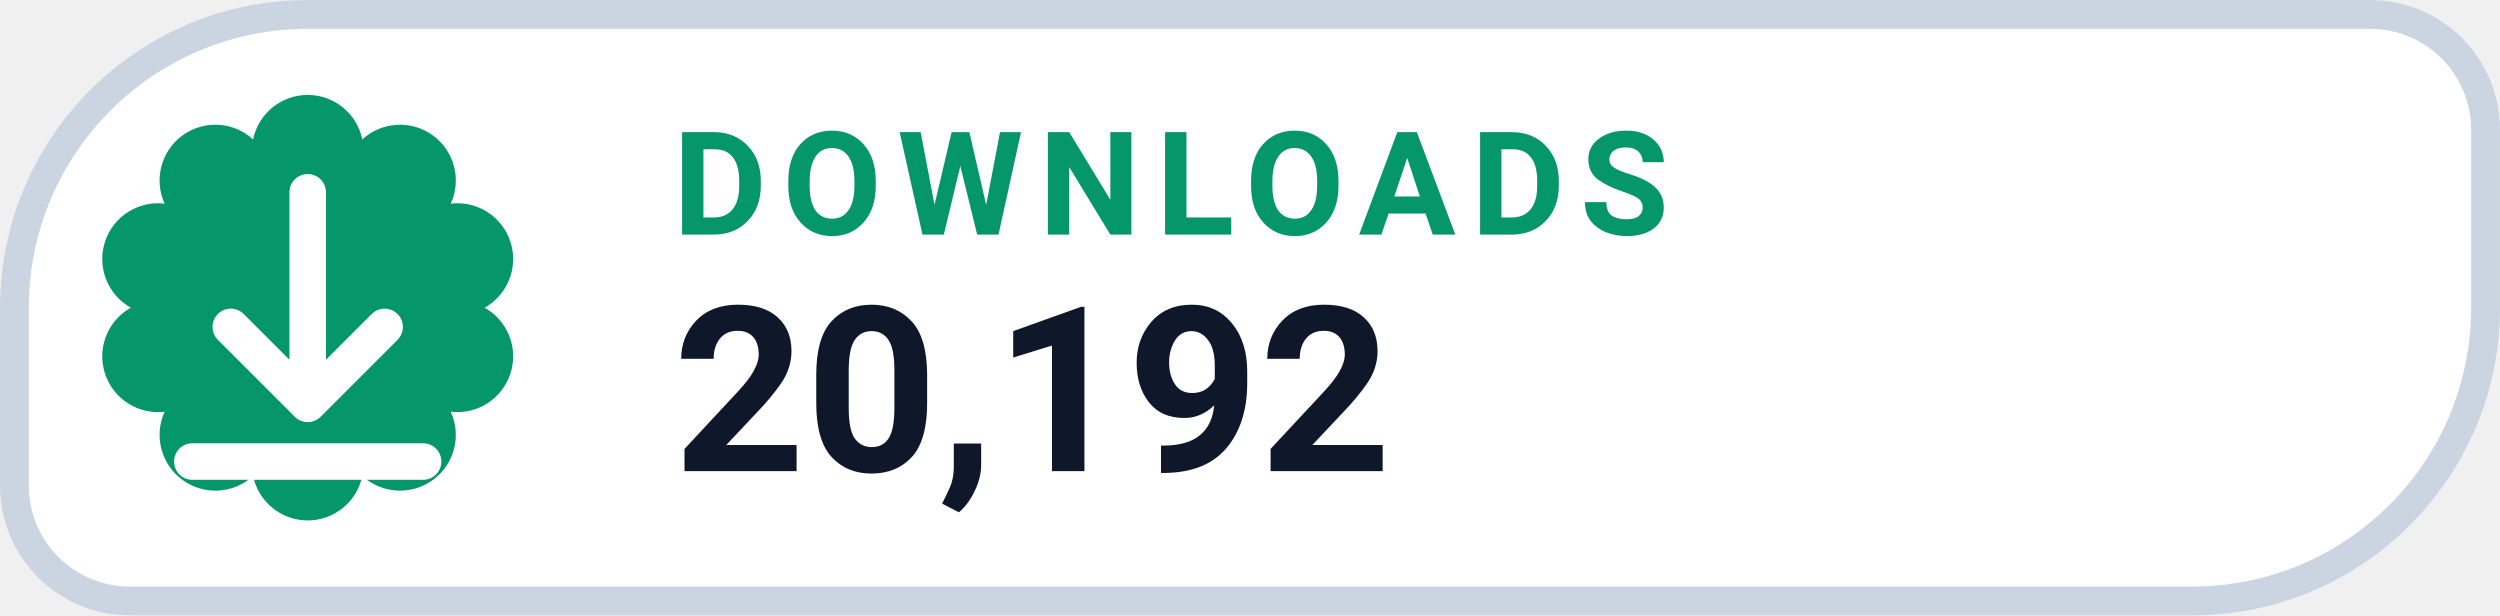
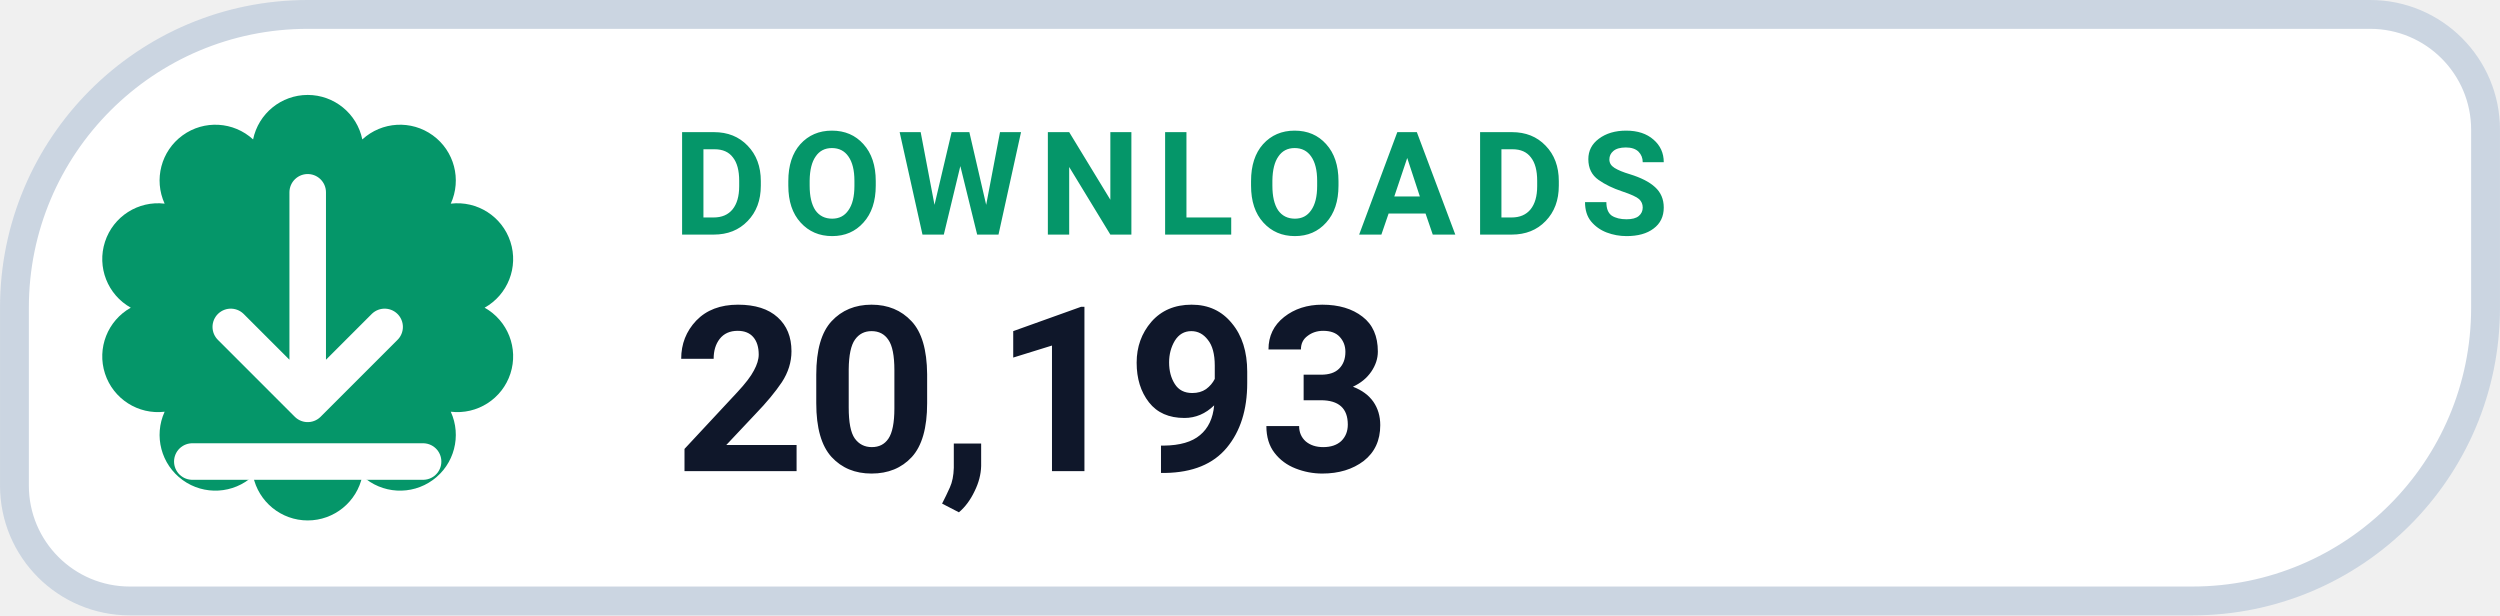
- <svg xmlns="http://www.w3.org/2000/svg" width="126" height="31.015" viewBox="0 0 130 32" role="img" aria-label="DOWNLOADS 20,192">
+ <svg xmlns="http://www.w3.org/2000/svg" width="126" height="31.015" viewBox="0 0 130 32" role="img" aria-label="DOWNLOADS 20,193">
  <path d="M 16.00 0.75 H 123.25 A 6.00 6.00 0 0 1 129.25 6.75 V 16.00 A 15.25 15.25 0 0 1 114.00 31.25 H 6.75 A 6.00 6.00 0 0 1 0.75 25.25 V 16.00 A 15.25 15.25 0 0 1 16.00 0.75 Z" fill="#FFFFFF" stroke="#CBD5E1" stroke-width="1.5" />
  <path d="M 13.16 7.25 A 2.90 2.90 0 0 1 18.84 7.25 A 2.90 2.90 0 0 1 23.44 10.59 A 2.90 2.90 0 0 1 25.20 16.00 A 2.90 2.90 0 0 1 23.44 21.41 A 2.90 2.90 0 0 1 18.84 24.75 A 2.90 2.90 0 0 1 13.16 24.75 A 2.90 2.90 0 0 1 8.56 21.41 A 2.90 2.90 0 0 1 6.80 16.00 A 2.90 2.90 0 0 1 8.56 10.59 A 2.90 2.90 0 0 1 13.16 7.25 Z" fill="#059669" />
  <g transform="translate(16 16)" style="color:#FFFFFF;">
    <path d="M0 -6 v11 m0 0 l4 -4 m-4 4 l-4 -4 M-6 8 h12" fill="none" stroke="currentColor" stroke-width="1.9" stroke-linecap="round" stroke-linejoin="round" />
  </g>
  <text x="35" y="12.2" fill="#059669" font-family="-apple-system,BlinkMacSystemFont,'Segoe UI',Roboto,Helvetica,Arial,sans-serif" font-size="7.5" font-weight="700" letter-spacing=".8">DOWNLOADS</text>
-   <text x="35" y="24.5" fill="#0F172A" font-family="-apple-system,BlinkMacSystemFont,'Segoe UI',Roboto,Helvetica,Arial,sans-serif" font-size="12" font-weight="750">20,192</text>
+   <text x="35" y="24.5" fill="#0F172A" font-family="-apple-system,BlinkMacSystemFont,'Segoe UI',Roboto,Helvetica,Arial,sans-serif" font-size="12" font-weight="750">20,193</text>
</svg>
